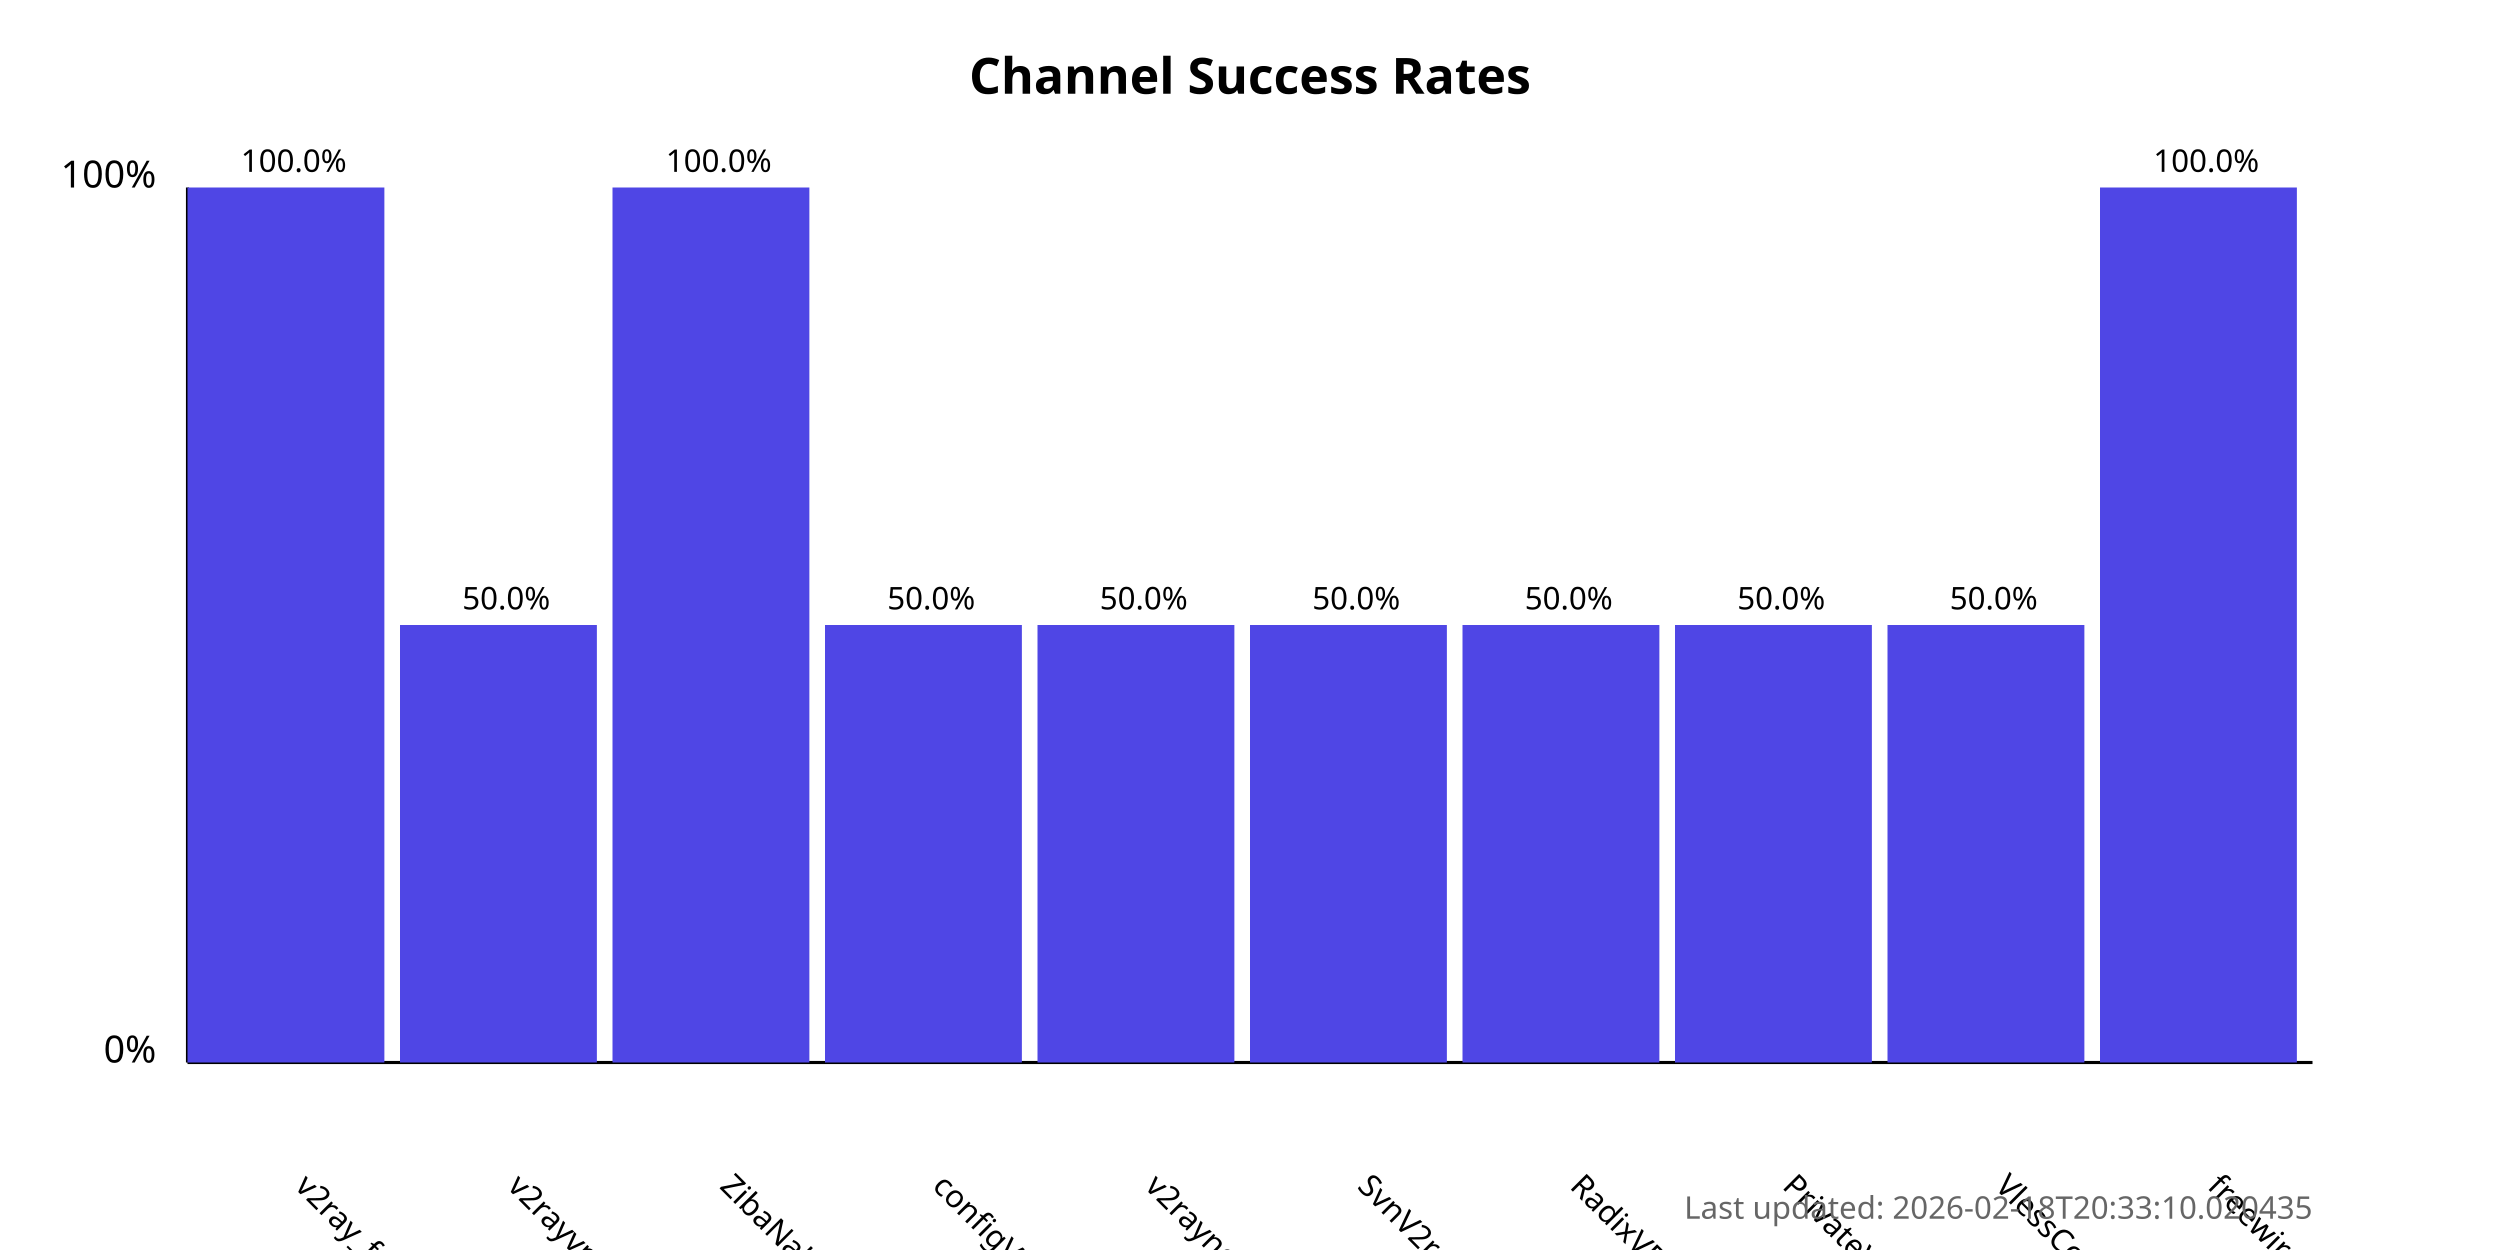
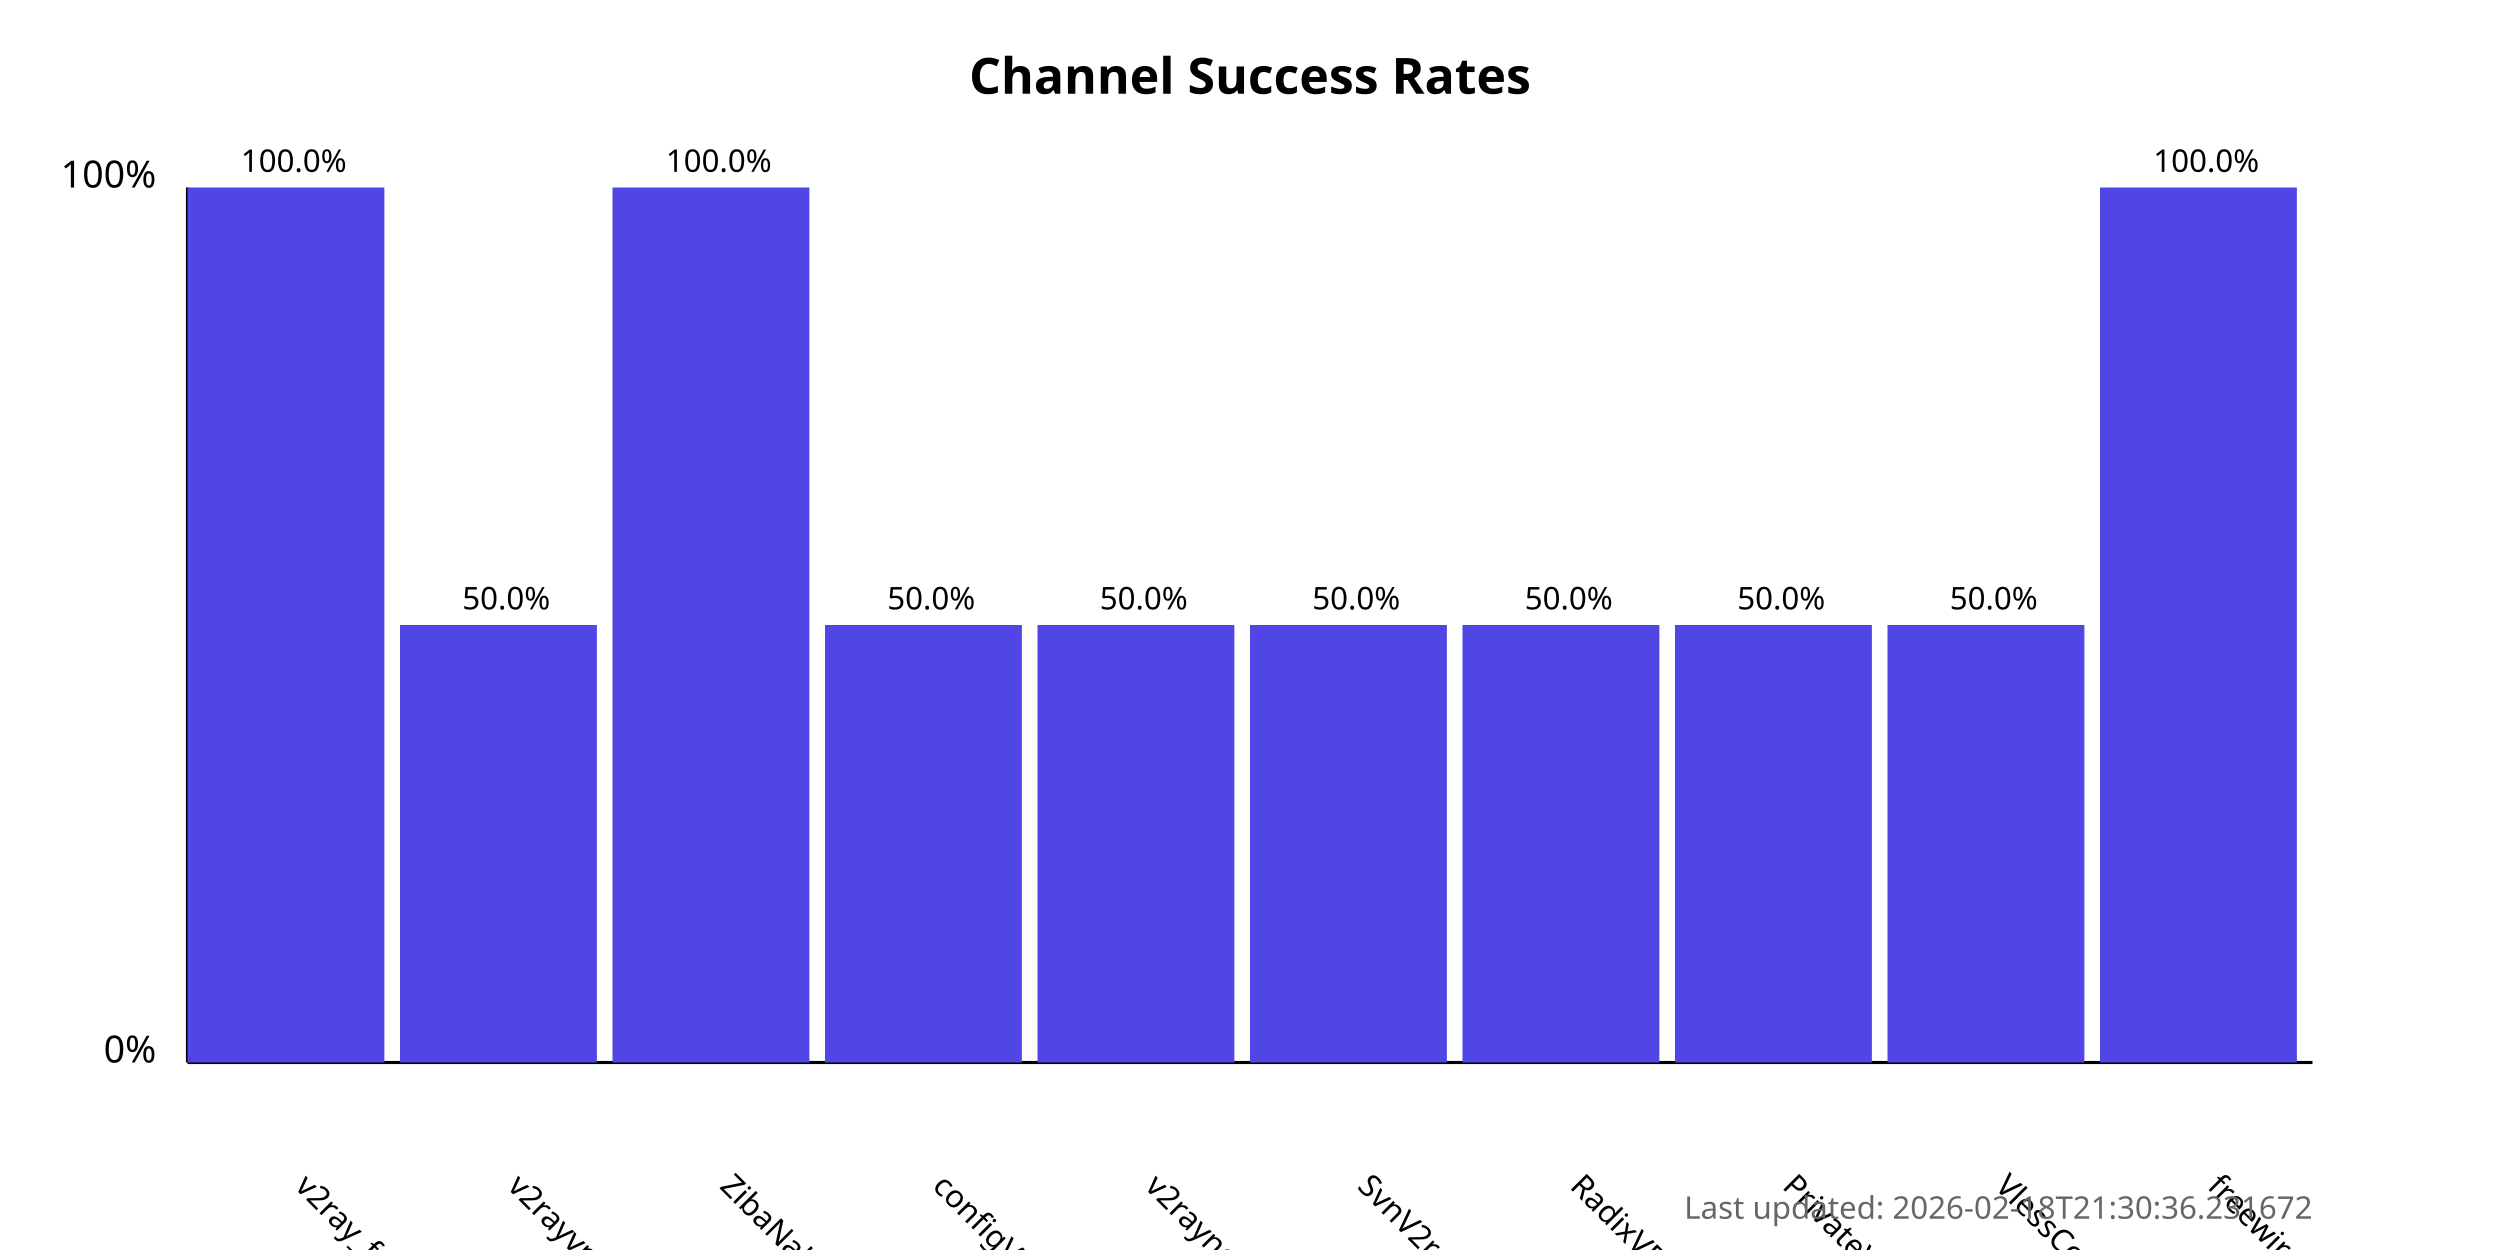
<svg xmlns="http://www.w3.org/2000/svg" width="800" height="400">
  <style>
            .chart-title { font: bold 16px sans-serif; }
            .axis-label { font: 12px sans-serif; }
            .tick-label { font: 10px sans-serif; }
            .bar { fill: #4f46e5; }
            .bar:hover { fill: #6366f1; }
            .timestamp { font: 10px sans-serif; fill: #666; }
        </style>
  <text x="400.0" y="30" text-anchor="middle" class="chart-title">
            Channel Success Rates
        </text>
  <line x1="60" y1="340" x2="60" y2="60" stroke="black" stroke-width="1" />
  <line x1="60" y1="340" x2="740" y2="340" stroke="black" stroke-width="1" />
  <text x="50" y="340" text-anchor="end" class="axis-label">0%</text>
  <text x="50" y="60" text-anchor="end" class="axis-label">100%</text>
  <g>
    <rect x="60" y="60.0" width="63.0" height="280.0" class="bar" />
    <text x="94.0" y="380" transform="rotate(45, 94.0, 380)" text-anchor="start" class="tick-label">
                v2ray_free_conf
            </text>
    <text x="94.0" y="55.0" text-anchor="middle" class="tick-label">
                100.0%
            </text>
  </g>
  <g>
    <rect x="128.0" y="200.0" width="63.0" height="140.0" class="bar" />
    <text x="162.0" y="380" transform="rotate(45, 162.0, 380)" text-anchor="start" class="tick-label">
                v2rayvpno
            </text>
    <text x="162.0" y="195.0" text-anchor="middle" class="tick-label">
                50.0%
            </text>
  </g>
  <g>
    <rect x="196.0" y="60.0" width="63.0" height="280.0" class="bar" />
    <text x="230.0" y="380" transform="rotate(45, 230.0, 380)" text-anchor="start" class="tick-label">
                ZibaNabz
            </text>
    <text x="230.0" y="55.0" text-anchor="middle" class="tick-label">
                100.0%
            </text>
  </g>
  <g>
    <rect x="264.0" y="200.0" width="63.0" height="140.0" class="bar" />
    <text x="298.0" y="380" transform="rotate(45, 298.0, 380)" text-anchor="start" class="tick-label">
                configV2rayForFree
            </text>
    <text x="298.0" y="195.0" text-anchor="middle" class="tick-label">
                50.0%
            </text>
  </g>
  <g>
    <rect x="332.0" y="200.0" width="63.0" height="140.0" class="bar" />
    <text x="366.0" y="380" transform="rotate(45, 366.0, 380)" text-anchor="start" class="tick-label">
                v2rayngvpn
            </text>
    <text x="366.0" y="195.0" text-anchor="middle" class="tick-label">
                50.0%
            </text>
  </g>
  <g>
    <rect x="400.0" y="200.0" width="63.0" height="140.0" class="bar" />
    <text x="434.0" y="380" transform="rotate(45, 434.0, 380)" text-anchor="start" class="tick-label">
                SvnV2ray
            </text>
    <text x="434.0" y="195.0" text-anchor="middle" class="tick-label">
                50.0%
            </text>
  </g>
  <g>
    <rect x="468.0" y="200.0" width="63.0" height="140.0" class="bar" />
    <text x="502.0" y="380" transform="rotate(45, 502.0, 380)" text-anchor="start" class="tick-label">
                RadixVPN
            </text>
    <text x="502.0" y="195.0" text-anchor="middle" class="tick-label">
                50.0%
            </text>
  </g>
  <g>
    <rect x="536.0" y="200.0" width="63.0" height="140.0" class="bar" />
    <text x="570.0" y="380" transform="rotate(45, 570.0, 380)" text-anchor="start" class="tick-label">
                PrivateVPNs
            </text>
    <text x="570.0" y="195.0" text-anchor="middle" class="tick-label">
                50.0%
            </text>
  </g>
  <g>
    <rect x="604.0" y="200.0" width="63.0" height="140.0" class="bar" />
    <text x="638.0" y="380" transform="rotate(45, 638.0, 380)" text-anchor="start" class="tick-label">
                VlessConfig
            </text>
    <text x="638.0" y="195.0" text-anchor="middle" class="tick-label">
                50.0%
            </text>
  </g>
  <g>
    <rect x="672.0" y="60.0" width="63.0" height="280.0" class="bar" />
    <text x="706.0" y="380" transform="rotate(45, 706.0, 380)" text-anchor="start" class="tick-label">
                freewireguard
            </text>
    <text x="706.0" y="55.0" text-anchor="middle" class="tick-label">
                100.0%
            </text>
  </g>
  <text x="740" y="390" text-anchor="end" class="timestamp">
-             Last updated: 2026-02-18T20:33:10.020435
+             Last updated: 2026-02-18T21:30:36.231672
        </text>
</svg>
